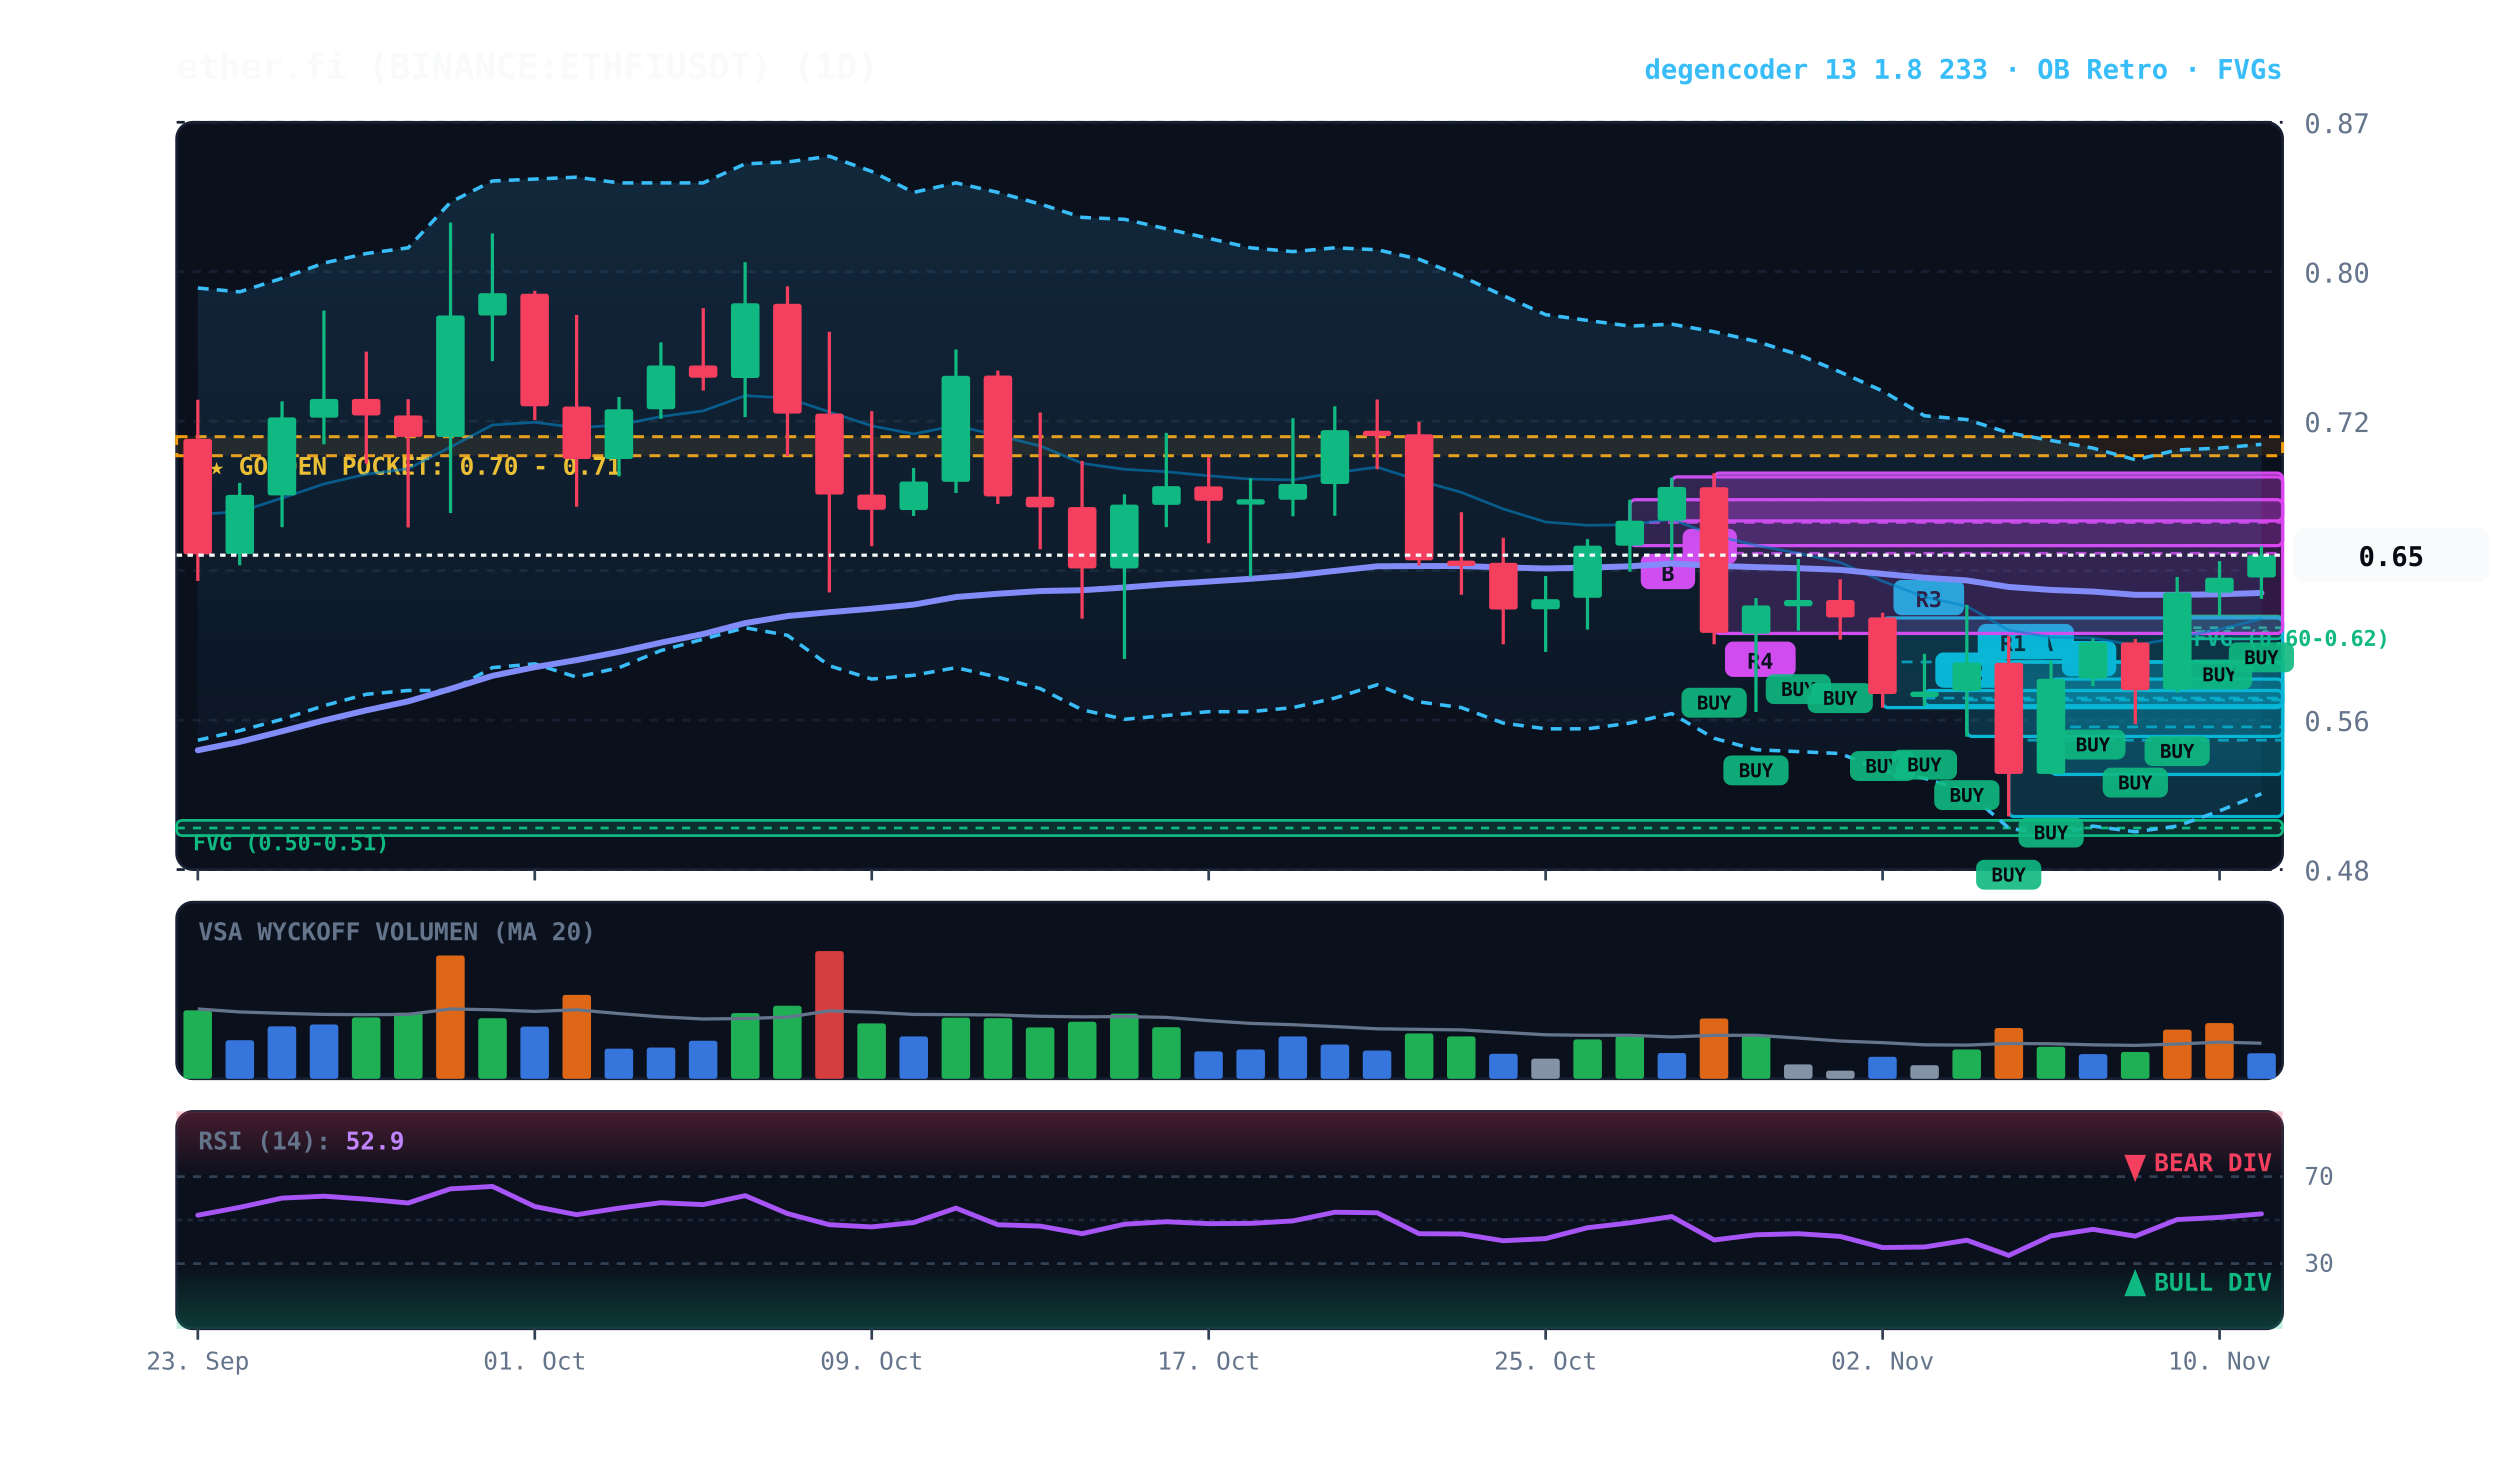
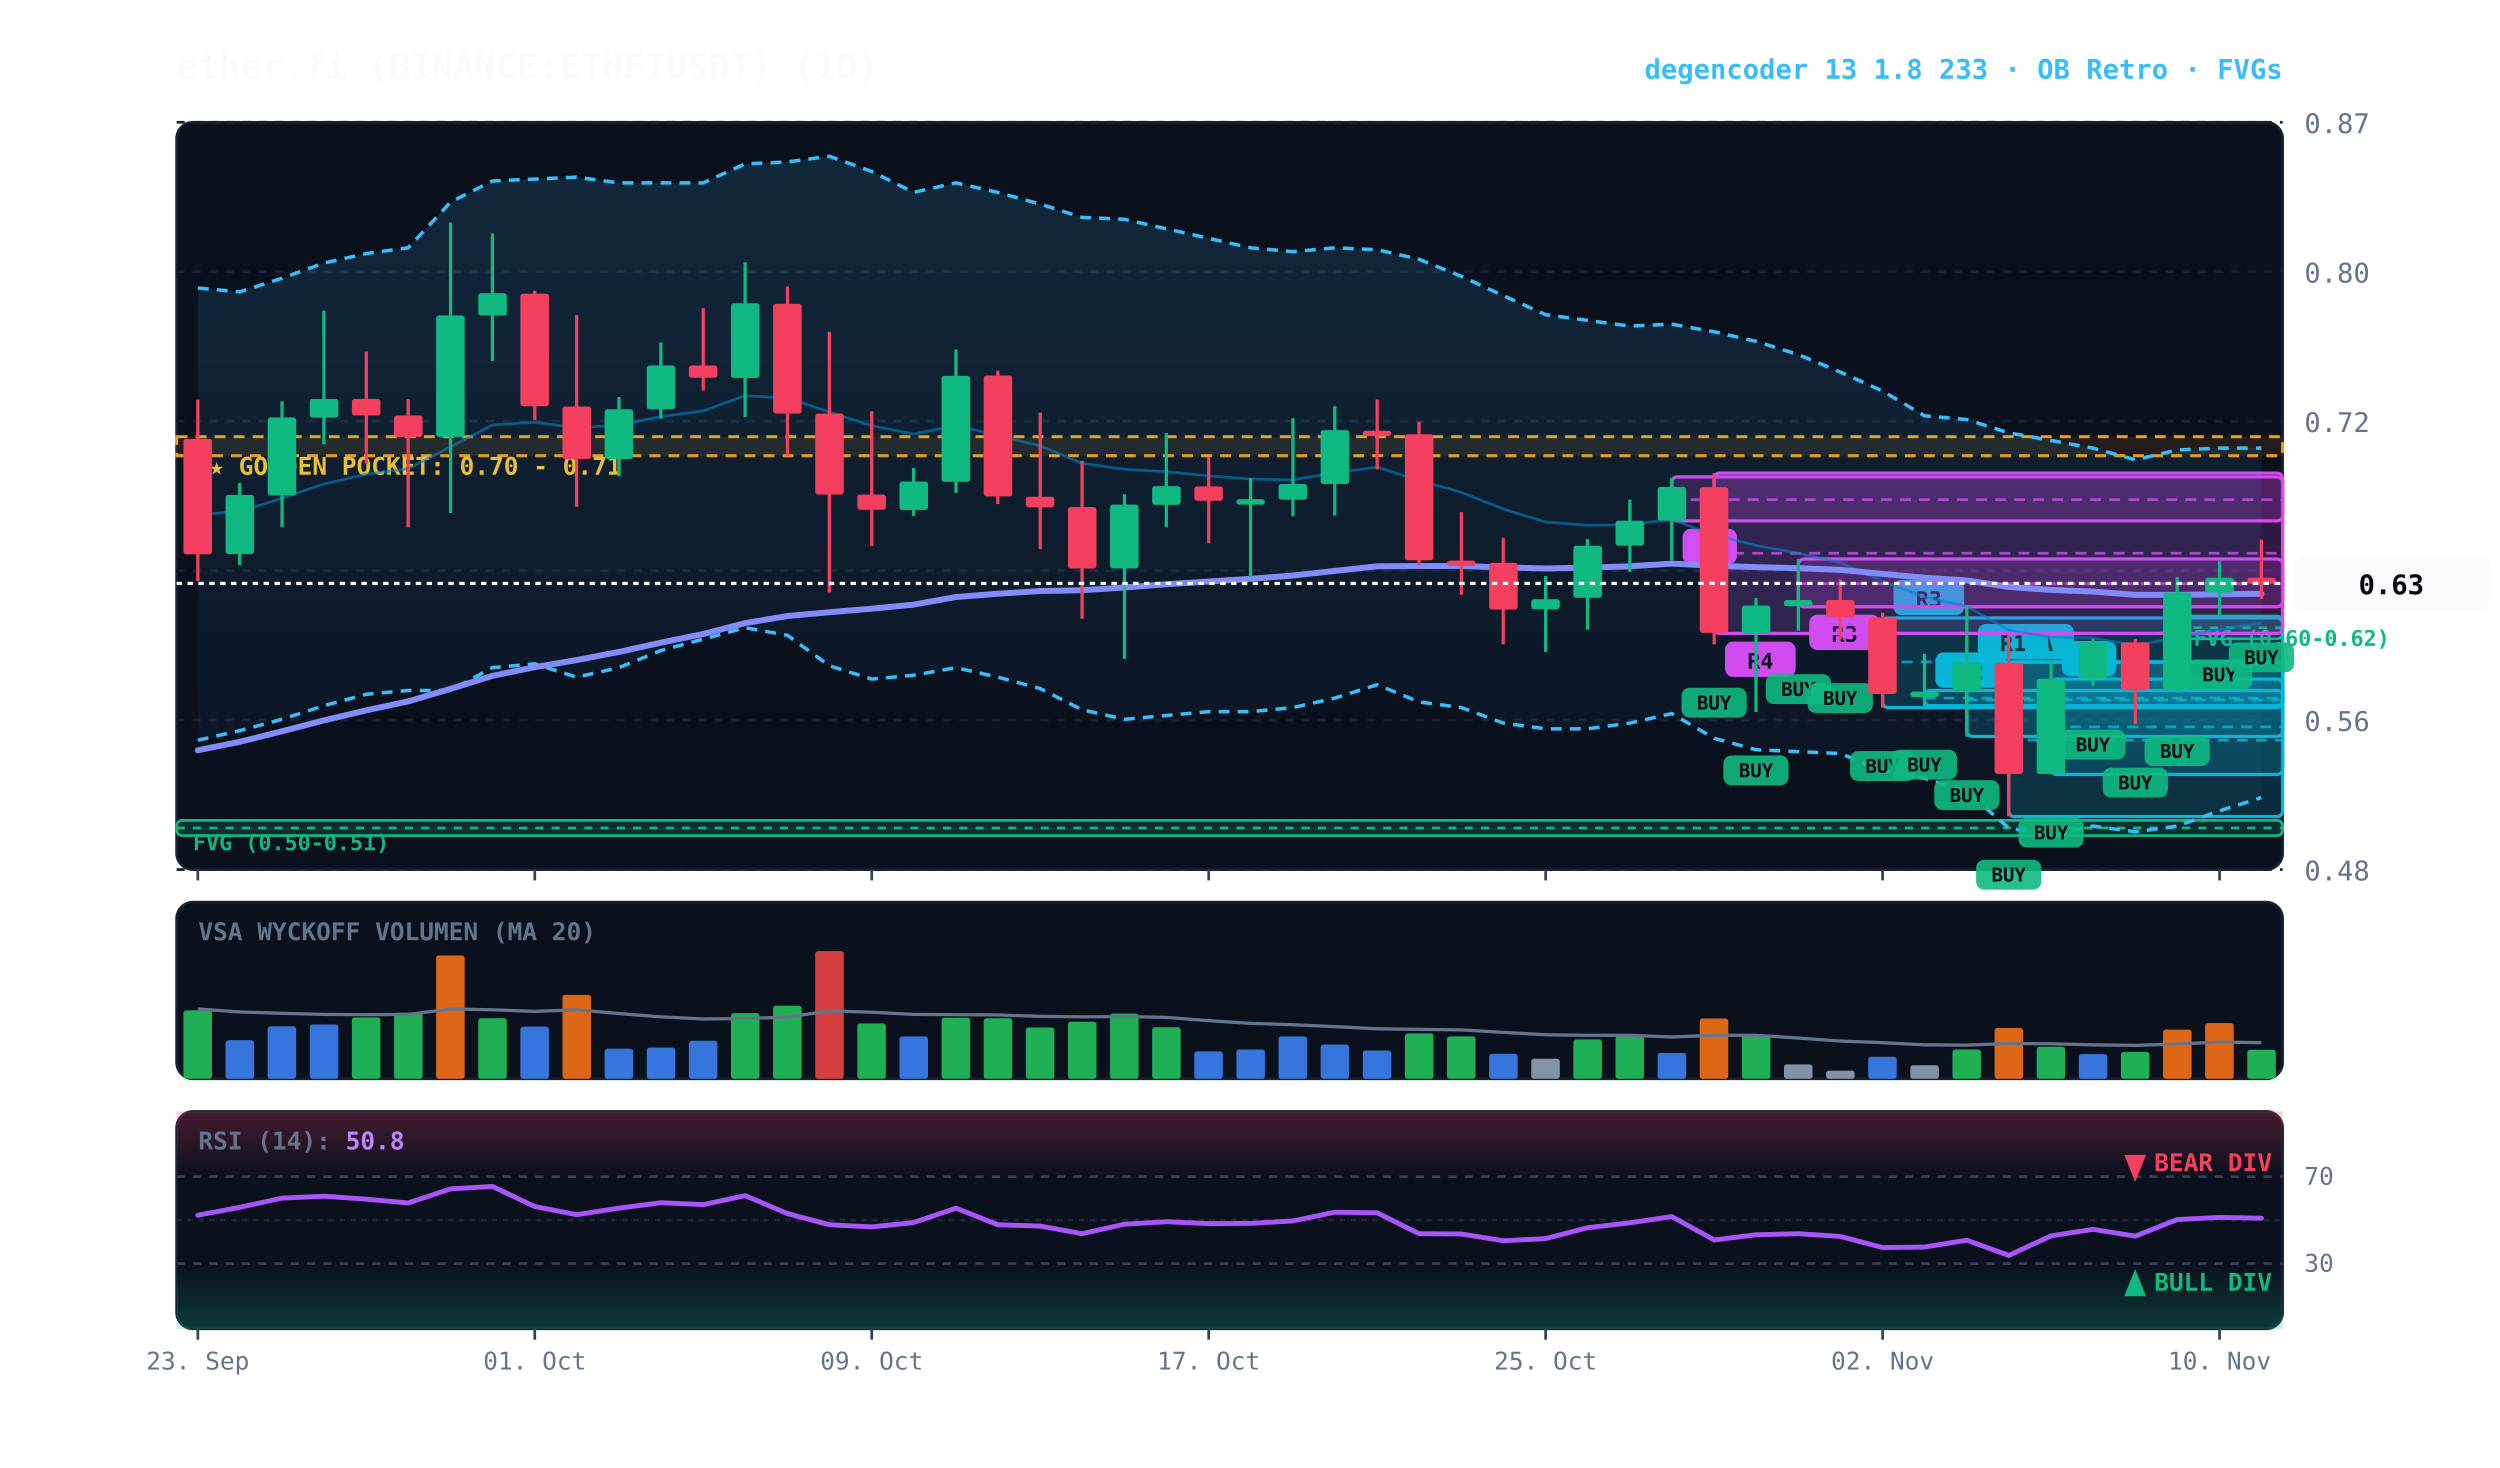
<svg xmlns="http://www.w3.org/2000/svg" viewBox="0 0 920 540" width="100%" height="100%" style="background:#070a13; font-family:'JetBrains Mono', monospace;">
  <defs>
    <linearGradient id="cloud-grad" x1="0%" y1="0%" x2="0%" y2="100%">
      <stop offset="0%" stop-color="#38bdf8" stop-opacity="0.14" />
      <stop offset="100%" stop-color="#38bdf8" stop-opacity="0.02" />
    </linearGradient>
    <linearGradient id="rsi-overbought" x1="0%" y1="0%" x2="0%" y2="100%">
      <stop offset="0%" stop-color="#f43f5e" stop-opacity="0.25" />
      <stop offset="100%" stop-color="#f43f5e" stop-opacity="0.0" />
    </linearGradient>
    <linearGradient id="rsi-oversold" x1="0%" y1="0%" x2="0%" y2="100%">
      <stop offset="0%" stop-color="#10b981" stop-opacity="0.0" />
      <stop offset="100%" stop-color="#10b981" stop-opacity="0.25" />
    </linearGradient>
  </defs>
  <rect x="65" y="45" width="775" height="275" fill="#0b101d" rx="6" stroke="#172033" stroke-width="1" />
  <rect x="65" y="332" width="775" height="65" fill="#0b101d" rx="6" stroke="#172033" stroke-width="1" />
  <rect x="65" y="409" width="775" height="80" fill="#0b101d" rx="6" stroke="#172033" stroke-width="1" />
  <line x1="65" y1="320.0" x2="840" y2="320.0" stroke="#172033" stroke-dasharray="3,3" stroke-width="1" />
  <text x="848" y="324.0" fill="#64748b" font-size="10" text-anchor="start">0.48</text>
  <line x1="65" y1="265.0" x2="840" y2="265.0" stroke="#172033" stroke-dasharray="3,3" stroke-width="1" />
  <text x="848" y="269.0" fill="#64748b" font-size="10" text-anchor="start">0.56</text>
  <line x1="65" y1="210.0" x2="840" y2="210.0" stroke="#172033" stroke-dasharray="3,3" stroke-width="1" />
  <text x="848" y="214.0" fill="#64748b" font-size="10" text-anchor="start">0.64</text>
  <line x1="65" y1="155.0" x2="840" y2="155.0" stroke="#172033" stroke-dasharray="3,3" stroke-width="1" />
  <text x="848" y="159.0" fill="#64748b" font-size="10" text-anchor="start">0.72</text>
  <line x1="65" y1="100.0" x2="840" y2="100.0" stroke="#172033" stroke-dasharray="3,3" stroke-width="1" />
  <text x="848" y="104.0" fill="#64748b" font-size="10" text-anchor="start">0.80</text>
  <line x1="65" y1="45.0" x2="840" y2="45.0" stroke="#172033" stroke-dasharray="3,3" stroke-width="1" />
  <text x="848" y="49.0" fill="#64748b" font-size="10" text-anchor="start">0.87</text>
  <rect x="65" y="160.7" width="775" height="7.0" fill="rgba(245, 158, 11, 0.10)" stroke="#f59e0b" stroke-dasharray="4,3" stroke-width="1.1" />
  <text x="77" y="174.7" fill="#fbbf24" font-size="9" font-weight="bold">★ GOLDEN POCKET: 0.70 - 0.71</text>
  <rect x="801.2" y="226.7" width="38.8" height="8.4" fill="rgba(16, 185, 129, 0.18)" stroke="#10b981" stroke-width="1" rx="2" />
  <line x1="801.2" y1="231.0" x2="840" y2="231.0" stroke="#10b981" stroke-dasharray="3,3" stroke-width="1" />
  <text x="807.2" y="237.7" fill="#10b981" font-size="8" font-weight="bold">FVG (0.60-0.62)</text>
  <rect x="65.0" y="301.9" width="775.0" height="5.6" fill="rgba(16, 185, 129, 0.18)" stroke="#10b981" stroke-width="1" rx="2" />
  <line x1="65.0" y1="304.7" x2="840" y2="304.7" stroke="#10b981" stroke-dasharray="3,3" stroke-width="1" />
  <text x="71.0" y="312.9" fill="#10b981" font-size="8" font-weight="bold">FVG (0.50-0.51)</text>
  <rect x="754.8" y="249.9" width="85.2" height="35.1" fill="rgba(6, 182, 212, 0.18)" stroke="#06b6d4" stroke-width="1.2" rx="2" />
  <line x1="754.8" y1="267.5" x2="840" y2="267.5" stroke="#06b6d4" stroke-dasharray="4,3" stroke-width="1.0" opacity="0.8" />
  <rect x="758.8" y="235.9" width="20" height="13" fill="#06b6d4" rx="3" />
  <text x="768.8" y="245.9" fill="#070a13" font-size="8" font-weight="bold" text-anchor="middle">B</text>
  <rect x="739.2" y="243.6" width="100.8" height="56.9" fill="rgba(6, 182, 212, 0.18)" stroke="#06b6d4" stroke-width="1.2" rx="2" />
  <line x1="739.2" y1="272.4" x2="840" y2="272.4" stroke="#06b6d4" stroke-dasharray="4,3" stroke-width="1.0" opacity="0.8" />
  <rect x="743.2" y="229.6" width="20" height="13" fill="#06b6d4" rx="3" />
  <text x="753.2" y="239.6" fill="#070a13" font-size="8" font-weight="bold" text-anchor="middle">A</text>
  <rect x="723.8" y="243.6" width="116.2" height="27.4" fill="rgba(6, 182, 212, 0.18)" stroke="#06b6d4" stroke-width="1.2" rx="2" />
  <line x1="723.8" y1="257.6" x2="840" y2="257.6" stroke="#06b6d4" stroke-dasharray="4,3" stroke-width="1.0" opacity="0.8" />
  <rect x="727.8" y="229.6" width="26" height="13" fill="#06b6d4" rx="3" />
  <text x="740.8" y="239.6" fill="#070a13" font-size="8" font-weight="bold" text-anchor="middle">R1</text>
  <rect x="708.2" y="254.1" width="131.8" height="5.6" fill="rgba(6, 182, 212, 0.18)" stroke="#06b6d4" stroke-width="1.2" rx="2" />
  <line x1="708.2" y1="256.9" x2="840" y2="256.9" stroke="#06b6d4" stroke-dasharray="4,3" stroke-width="1.0" opacity="0.8" />
  <rect x="712.2" y="240.1" width="26" height="13" fill="#06b6d4" rx="3" />
  <text x="725.2" y="250.1" fill="#070a13" font-size="8" font-weight="bold" text-anchor="middle">R2</text>
  <rect x="692.8" y="227.4" width="147.2" height="33.0" fill="rgba(6, 182, 212, 0.18)" stroke="#06b6d4" stroke-width="1.2" rx="2" />
  <line x1="692.8" y1="243.6" x2="840" y2="243.6" stroke="#06b6d4" stroke-dasharray="4,3" stroke-width="1.0" opacity="0.8" />
  <rect x="696.8" y="213.4" width="26" height="13" fill="#06b6d4" rx="3" />
  <text x="709.8" y="223.4" fill="#070a13" font-size="8" font-weight="bold" text-anchor="middle">R3</text>
+   <rect x="661.8" y="205.7" width="178.2" height="17.6" fill="rgba(217, 70, 239, 0.18)" stroke="#d946ef" stroke-width="1.2" rx="2" />
+   <line x1="661.8" y1="214.8" x2="840" y2="214.8" stroke="#d946ef" stroke-dasharray="4,3" stroke-width="1.0" opacity="0.8" />
+   <rect x="665.8" y="226.2" width="26" height="13" fill="#d946ef" rx="3" />
+   <text x="678.8" y="236.2" fill="#070a13" font-size="8" font-weight="bold" text-anchor="middle">R3</text>
  <rect x="630.8" y="174.1" width="209.2" height="59.0" fill="rgba(217, 70, 239, 0.18)" stroke="#d946ef" stroke-width="1.2" rx="2" />
  <line x1="630.8" y1="203.6" x2="840" y2="203.6" stroke="#d946ef" stroke-dasharray="4,3" stroke-width="1.0" opacity="0.8" />
  <rect x="634.8" y="236.1" width="26" height="13" fill="#d946ef" rx="3" />
  <text x="647.8" y="246.1" fill="#070a13" font-size="8" font-weight="bold" text-anchor="middle">R4</text>
  <rect x="615.2" y="175.5" width="224.8" height="16.2" fill="rgba(217, 70, 239, 0.18)" stroke="#d946ef" stroke-width="1.2" rx="2" />
  <line x1="615.2" y1="183.9" x2="840" y2="183.9" stroke="#d946ef" stroke-dasharray="4,3" stroke-width="1.0" opacity="0.8" />
  <rect x="619.2" y="194.6" width="20" height="13" fill="#d946ef" rx="3" />
  <text x="629.2" y="204.6" fill="#070a13" font-size="8" font-weight="bold" text-anchor="middle">B</text>
-   <rect x="599.8" y="183.9" width="240.2" height="16.9" fill="rgba(217, 70, 239, 0.18)" stroke="#d946ef" stroke-width="1.2" rx="2" />
-   <line x1="599.8" y1="192.3" x2="840" y2="192.3" stroke="#d946ef" stroke-dasharray="4,3" stroke-width="1.0" opacity="0.8" />
-   <rect x="603.8" y="203.8" width="20" height="13" fill="#d946ef" rx="3" />
-   <text x="613.8" y="213.8" fill="#070a13" font-size="8" font-weight="bold" text-anchor="middle">B</text>
-   <polygon points="72.8,106.0 88.2,107.4 103.8,102.4 119.2,96.8 134.8,93.3 150.2,91.2 165.8,74.4 181.2,66.6 196.8,65.9 212.2,65.2 227.8,67.3 243.2,67.3 258.8,67.3 274.2,60.3 289.8,59.6 305.2,57.5 320.8,63.1 336.2,70.8 351.8,67.3 367.2,70.8 382.8,75.1 398.2,80.0 413.8,80.7 429.2,84.2 444.8,87.7 460.2,91.2 475.8,92.6 491.2,91.2 506.8,91.9 522.2,95.4 537.8,101.7 553.2,108.8 568.8,115.8 584.2,117.9 599.8,120.0 615.2,119.3 630.8,122.1 646.2,125.6 661.8,130.5 677.2,136.9 692.8,143.9 708.2,153.0 723.8,154.4 739.2,159.3 754.8,162.1 770.2,164.9 785.8,169.2 801.2,165.6 816.8,164.9 832.2,163.5 832.2,292.1 816.8,298.4 801.2,304.0 785.8,306.1 770.2,304.0 754.8,307.5 739.2,304.7 723.8,291.3 708.2,286.4 692.8,283.6 677.2,277.3 661.8,276.6 646.2,275.9 630.8,271.7 615.2,262.6 599.8,266.1 584.2,268.2 568.8,268.2 553.2,266.1 537.8,260.4 522.2,258.3 506.8,252.0 491.2,256.9 475.8,260.4 460.2,261.9 444.8,261.9 429.2,263.3 413.8,264.7 398.2,261.2 382.8,253.4 367.2,249.2 351.8,245.7 336.2,248.5 320.8,249.9 305.2,245.0 289.8,233.8 274.2,231.0 258.8,235.2 243.2,239.4 227.8,245.7 212.2,249.2 196.8,244.3 181.2,245.7 165.8,254.1 150.2,254.1 134.8,255.5 119.2,259.7 103.8,264.7 88.2,268.9 72.8,272.4" fill="url(#cloud-grad)" />
-   <polyline points="72.8,106.0 88.2,107.4 103.8,102.4 119.2,96.8 134.8,93.3 150.2,91.2 165.8,74.4 181.2,66.6 196.8,65.9 212.2,65.2 227.8,67.3 243.2,67.3 258.8,67.3 274.2,60.3 289.8,59.6 305.2,57.5 320.8,63.1 336.2,70.8 351.8,67.3 367.2,70.8 382.8,75.1 398.2,80.0 413.8,80.7 429.2,84.2 444.8,87.7 460.2,91.2 475.8,92.6 491.2,91.2 506.8,91.9 522.2,95.4 537.8,101.7 553.2,108.8 568.8,115.8 584.2,117.9 599.8,120.0 615.2,119.3 630.8,122.1 646.2,125.6 661.8,130.5 677.2,136.9 692.8,143.9 708.2,153.0 723.8,154.4 739.2,159.3 754.8,162.1 770.2,164.9 785.8,169.2 801.2,165.6 816.8,164.9 832.2,163.5" fill="none" stroke="#38bdf8" stroke-width="1.3" stroke-dasharray="4,3" />
-   <polyline points="72.8,272.4 88.2,268.9 103.8,264.7 119.2,259.7 134.8,255.5 150.2,254.1 165.8,254.1 181.2,245.7 196.8,244.3 212.2,249.2 227.8,245.7 243.2,239.4 258.8,235.2 274.2,231.0 289.8,233.8 305.2,245.0 320.8,249.9 336.2,248.5 351.8,245.7 367.2,249.2 382.8,253.4 398.2,261.2 413.8,264.7 429.2,263.3 444.8,261.9 460.2,261.9 475.8,260.4 491.2,256.9 506.8,252.0 522.2,258.3 537.8,260.4 553.2,266.1 568.8,268.2 584.2,268.2 599.8,266.1 615.2,262.6 630.8,271.7 646.2,275.9 661.8,276.6 677.2,277.3 692.8,283.6 708.2,286.4 723.8,291.3 739.2,304.7 754.8,307.5 770.2,304.0 785.8,306.1 801.2,304.0 816.8,298.4 832.2,292.1" fill="none" stroke="#38bdf8" stroke-width="1.3" stroke-dasharray="4,3" />
-   <polyline points="72.8,189.3 88.2,188.3 103.8,183.3 119.2,178.1 134.8,174.5 150.2,172.5 165.8,164.5 181.2,156.4 196.8,155.4 212.2,157.4 227.8,156.4 243.2,153.3 258.8,151.2 274.2,145.6 289.8,146.5 305.2,151.6 320.8,156.7 336.2,159.7 351.8,156.6 367.2,160.3 382.8,164.1 398.2,170.5 413.8,172.7 429.2,173.6 444.8,175.1 460.2,176.3 475.8,176.6 491.2,174.0 506.8,171.9 522.2,176.8 537.8,181.2 553.2,187.3 568.8,192.1 584.2,193.3 599.8,193.1 615.2,191.1 630.8,197.0 646.2,200.7 661.8,203.6 677.2,207.0 692.8,213.9 708.2,219.7 723.8,223.1 739.2,231.9 754.8,234.5 770.2,234.8 785.8,237.5 801.2,234.7 816.8,231.6 832.2,227.7" fill="none" stroke="#0284c7" stroke-width="1.0" stroke-opacity="0.6" />
-   <polyline points="72.8,276.1 88.2,273.0 103.8,269.1 119.2,265.1 134.8,261.4 150.2,258.1 165.8,253.5 181.2,248.7 196.8,245.5 212.2,242.9 227.8,239.9 243.2,236.5 258.8,233.3 274.2,229.3 289.8,226.7 305.2,225.3 320.8,224.0 336.2,222.5 351.8,219.7 367.2,218.5 382.8,217.5 398.2,217.2 413.8,216.2 429.2,215.0 444.8,214.0 460.2,213.0 475.8,211.8 491.2,210.1 506.8,208.4 522.2,208.3 537.8,208.3 553.2,208.8 568.8,209.2 584.2,208.9 599.8,208.4 615.2,207.4 630.8,208.2 646.2,208.7 661.8,209.1 677.2,209.7 692.8,211.2 708.2,212.6 723.8,213.6 739.2,216.0 754.8,217.1 770.2,217.7 785.8,218.9 801.2,218.9 816.8,218.7 832.2,218.2" fill="none" stroke="#818cf8" stroke-width="2.2" stroke-linecap="round" />
+   <polygon points="72.8,106.0 88.2,107.4 103.8,102.4 119.2,96.8 134.8,93.3 150.2,91.2 165.8,74.4 181.2,66.6 196.8,65.9 212.2,65.2 227.8,67.3 243.2,67.3 258.8,67.3 274.2,60.3 289.8,59.6 305.2,57.5 320.8,63.1 336.2,70.8 351.8,67.3 367.2,70.8 382.8,75.1 398.2,80.0 413.8,80.7 429.2,84.2 444.8,87.7 460.2,91.2 475.8,92.6 491.2,91.2 506.8,91.9 522.2,95.4 537.8,101.7 553.2,108.8 568.8,115.8 584.2,117.9 599.8,120.0 615.2,119.3 630.8,122.1 646.2,125.6 661.8,130.5 677.2,136.9 692.8,143.9 708.2,153.0 723.8,154.4 739.2,159.3 754.8,162.1 770.2,164.9 785.8,169.2 801.2,165.6 816.8,164.9 832.2,164.9 832.2,293.5 816.8,298.4 801.2,304.0 785.8,306.1 770.2,304.0 754.8,307.5 739.2,304.7 723.8,291.3 708.2,286.4 692.8,283.6 677.2,277.3 661.8,276.6 646.2,275.9 630.8,271.7 615.2,262.6 599.8,266.1 584.2,268.2 568.8,268.2 553.2,266.1 537.8,260.4 522.2,258.3 506.8,252.0 491.2,256.9 475.8,260.4 460.2,261.9 444.8,261.9 429.2,263.3 413.8,264.7 398.2,261.2 382.8,253.4 367.2,249.2 351.8,245.7 336.2,248.5 320.8,249.9 305.2,245.0 289.8,233.8 274.2,231.0 258.8,235.2 243.2,239.4 227.8,245.7 212.2,249.2 196.8,244.3 181.2,245.7 165.8,254.1 150.2,254.1 134.8,255.5 119.2,259.7 103.8,264.7 88.2,268.9 72.8,272.4" fill="url(#cloud-grad)" />
+   <polyline points="72.8,106.0 88.2,107.4 103.8,102.4 119.2,96.8 134.8,93.3 150.2,91.2 165.8,74.4 181.2,66.6 196.8,65.9 212.2,65.2 227.8,67.3 243.2,67.3 258.8,67.3 274.2,60.3 289.8,59.6 305.2,57.5 320.8,63.1 336.2,70.8 351.8,67.3 367.2,70.8 382.8,75.1 398.2,80.0 413.8,80.7 429.2,84.2 444.8,87.7 460.2,91.2 475.8,92.6 491.2,91.2 506.8,91.9 522.2,95.4 537.8,101.7 553.2,108.8 568.8,115.8 584.2,117.9 599.8,120.0 615.2,119.3 630.8,122.1 646.2,125.6 661.8,130.5 677.2,136.9 692.8,143.9 708.2,153.0 723.8,154.4 739.2,159.3 754.8,162.1 770.2,164.9 785.8,169.2 801.2,165.6 816.8,164.9 832.2,164.9" fill="none" stroke="#38bdf8" stroke-width="1.3" stroke-dasharray="4,3" />
+   <polyline points="72.8,272.4 88.2,268.9 103.8,264.7 119.2,259.7 134.8,255.5 150.2,254.1 165.8,254.1 181.2,245.7 196.8,244.3 212.2,249.2 227.8,245.7 243.2,239.4 258.8,235.2 274.2,231.0 289.8,233.8 305.2,245.0 320.8,249.9 336.2,248.5 351.8,245.7 367.2,249.2 382.8,253.4 398.2,261.2 413.8,264.7 429.2,263.3 444.8,261.9 460.2,261.9 475.8,260.4 491.2,256.9 506.8,252.0 522.2,258.3 537.8,260.4 553.2,266.1 568.8,268.2 584.2,268.2 599.8,266.1 615.2,262.6 630.8,271.7 646.2,275.9 661.8,276.6 677.2,277.3 692.8,283.6 708.2,286.4 723.8,291.3 739.2,304.7 754.8,307.5 770.2,304.0 785.8,306.1 801.2,304.0 816.8,298.4 832.2,293.5" fill="none" stroke="#38bdf8" stroke-width="1.3" stroke-dasharray="4,3" />
+   <polyline points="72.8,189.3 88.2,188.3 103.8,183.3 119.2,178.1 134.8,174.5 150.2,172.5 165.8,164.5 181.2,156.4 196.8,155.4 212.2,157.4 227.8,156.4 243.2,153.3 258.8,151.2 274.2,145.6 289.8,146.5 305.2,151.6 320.8,156.7 336.2,159.7 351.8,156.6 367.2,160.3 382.8,164.1 398.2,170.5 413.8,172.7 429.2,173.6 444.8,175.1 460.2,176.3 475.8,176.6 491.2,174.0 506.8,171.9 522.2,176.8 537.8,181.2 553.2,187.3 568.8,192.1 584.2,193.3 599.8,193.1 615.2,191.1 630.8,197.0 646.2,200.7 661.8,203.6 677.2,207.0 692.8,213.9 708.2,219.7 723.8,223.1 739.2,231.9 754.8,234.5 770.2,234.8 785.8,237.5 801.2,234.7 816.8,231.6 832.2,229.2" fill="none" stroke="#0284c7" stroke-width="1.0" stroke-opacity="0.6" />
+   <polyline points="72.8,276.1 88.2,273.0 103.8,269.1 119.2,265.1 134.8,261.4 150.2,258.1 165.8,253.5 181.2,248.7 196.8,245.5 212.2,242.9 227.8,239.9 243.2,236.5 258.8,233.3 274.2,229.3 289.8,226.7 305.2,225.3 320.8,224.0 336.2,222.5 351.8,219.7 367.2,218.5 382.8,217.5 398.2,217.2 413.8,216.2 429.2,215.0 444.8,214.0 460.2,213.0 475.8,211.8 491.2,210.1 506.8,208.4 522.2,208.3 537.8,208.3 553.2,208.8 568.8,209.2 584.2,208.9 599.8,208.4 615.2,207.4 630.8,208.2 646.2,208.7 661.8,209.1 677.2,209.7 692.8,211.2 708.2,212.6 723.8,213.6 739.2,216.0 754.8,217.1 770.2,217.7 785.8,218.9 801.2,218.9 816.8,218.7 832.2,218.5" fill="none" stroke="#818cf8" stroke-width="2.2" stroke-linecap="round" />
  <line x1="72.8" y1="147.1" x2="72.8" y2="213.8" stroke="#f43f5e" stroke-width="1.2" />
  <rect x="67.5" y="161.5" width="10.5" height="42.5" fill="#f43f5e" rx="1" />
  <line x1="88.2" y1="177.7" x2="88.2" y2="208.0" stroke="#10b981" stroke-width="1.2" />
  <rect x="83.0" y="182.1" width="10.5" height="21.8" fill="#10b981" rx="1" />
  <line x1="103.8" y1="147.7" x2="103.8" y2="194.0" stroke="#10b981" stroke-width="1.2" />
  <rect x="98.5" y="153.6" width="10.5" height="28.7" fill="#10b981" rx="1" />
  <line x1="119.2" y1="114.3" x2="119.2" y2="163.5" stroke="#10b981" stroke-width="1.2" />
  <rect x="114.0" y="146.8" width="10.5" height="6.9" fill="#10b981" rx="1" />
  <line x1="134.8" y1="129.4" x2="134.8" y2="170.6" stroke="#f43f5e" stroke-width="1.2" />
  <rect x="129.5" y="146.8" width="10.5" height="6.1" fill="#f43f5e" rx="1" />
  <line x1="150.2" y1="146.9" x2="150.2" y2="194.1" stroke="#f43f5e" stroke-width="1.2" />
  <rect x="145.0" y="152.9" width="10.5" height="7.9" fill="#f43f5e" rx="1" />
  <line x1="165.8" y1="81.9" x2="165.8" y2="188.8" stroke="#10b981" stroke-width="1.2" />
  <rect x="160.5" y="116.1" width="10.5" height="44.7" fill="#10b981" rx="1" />
  <line x1="181.2" y1="85.9" x2="181.2" y2="132.9" stroke="#10b981" stroke-width="1.2" />
  <rect x="176.0" y="107.9" width="10.5" height="8.2" fill="#10b981" rx="1" />
  <line x1="196.8" y1="107.0" x2="196.8" y2="154.6" stroke="#f43f5e" stroke-width="1.2" />
  <rect x="191.5" y="108.1" width="10.5" height="41.4" fill="#f43f5e" rx="1" />
  <line x1="212.2" y1="115.9" x2="212.2" y2="186.5" stroke="#f43f5e" stroke-width="1.2" />
  <rect x="207.0" y="149.6" width="10.5" height="19.3" fill="#f43f5e" rx="1" />
  <line x1="227.8" y1="146.1" x2="227.8" y2="175.3" stroke="#10b981" stroke-width="1.2" />
  <rect x="222.5" y="150.6" width="10.5" height="18.3" fill="#10b981" rx="1" />
  <line x1="243.2" y1="126.0" x2="243.2" y2="154.1" stroke="#10b981" stroke-width="1.2" />
  <rect x="238.0" y="134.5" width="10.5" height="16.1" fill="#10b981" rx="1" />
  <line x1="258.8" y1="113.4" x2="258.8" y2="143.7" stroke="#f43f5e" stroke-width="1.2" />
  <rect x="253.5" y="134.5" width="10.5" height="4.5" fill="#f43f5e" rx="1" />
  <line x1="274.2" y1="96.5" x2="274.2" y2="153.5" stroke="#10b981" stroke-width="1.2" />
  <rect x="269.0" y="111.6" width="10.5" height="27.5" fill="#10b981" rx="1" />
  <line x1="289.8" y1="105.4" x2="289.8" y2="167.8" stroke="#f43f5e" stroke-width="1.2" />
  <rect x="284.5" y="111.8" width="10.5" height="40.4" fill="#f43f5e" rx="1" />
  <line x1="305.2" y1="122.1" x2="305.2" y2="218.0" stroke="#f43f5e" stroke-width="1.2" />
  <rect x="300.0" y="152.2" width="10.5" height="29.8" fill="#f43f5e" rx="1" />
  <line x1="320.8" y1="151.3" x2="320.8" y2="201.0" stroke="#f43f5e" stroke-width="1.2" />
  <rect x="315.5" y="182.0" width="10.5" height="5.6" fill="#f43f5e" rx="1" />
  <line x1="336.2" y1="172.2" x2="336.2" y2="189.9" stroke="#10b981" stroke-width="1.2" />
  <rect x="331.0" y="177.2" width="10.5" height="10.5" fill="#10b981" rx="1" />
  <line x1="351.8" y1="128.6" x2="351.8" y2="181.4" stroke="#10b981" stroke-width="1.2" />
  <rect x="346.5" y="138.3" width="10.5" height="39.0" fill="#10b981" rx="1" />
  <line x1="367.2" y1="136.4" x2="367.2" y2="185.5" stroke="#f43f5e" stroke-width="1.2" />
  <rect x="362.0" y="138.2" width="10.5" height="44.5" fill="#f43f5e" rx="1" />
  <line x1="382.8" y1="151.8" x2="382.8" y2="202.1" stroke="#f43f5e" stroke-width="1.2" />
  <rect x="377.5" y="182.8" width="10.5" height="3.9" fill="#f43f5e" rx="1" />
  <line x1="398.2" y1="169.6" x2="398.2" y2="227.7" stroke="#f43f5e" stroke-width="1.2" />
  <rect x="393.0" y="186.6" width="10.5" height="22.6" fill="#f43f5e" rx="1" />
  <line x1="413.8" y1="181.9" x2="413.8" y2="242.5" stroke="#10b981" stroke-width="1.2" />
  <rect x="408.5" y="185.7" width="10.5" height="23.5" fill="#10b981" rx="1" />
  <line x1="429.2" y1="159.3" x2="429.2" y2="194.0" stroke="#10b981" stroke-width="1.2" />
  <rect x="424.0" y="178.9" width="10.5" height="6.9" fill="#10b981" rx="1" />
  <line x1="444.8" y1="168.2" x2="444.8" y2="199.9" stroke="#f43f5e" stroke-width="1.2" />
  <rect x="439.5" y="179.0" width="10.5" height="5.3" fill="#f43f5e" rx="1" />
  <line x1="460.2" y1="176.0" x2="460.2" y2="212.3" stroke="#10b981" stroke-width="1.2" />
  <rect x="455.0" y="183.7" width="10.5" height="2.0" fill="#10b981" rx="1" />
  <line x1="475.8" y1="153.9" x2="475.8" y2="190.0" stroke="#10b981" stroke-width="1.2" />
  <rect x="470.5" y="178.1" width="10.5" height="5.8" fill="#10b981" rx="1" />
  <line x1="491.2" y1="149.5" x2="491.2" y2="189.8" stroke="#10b981" stroke-width="1.2" />
  <rect x="486.0" y="158.3" width="10.5" height="19.8" fill="#10b981" rx="1" />
  <line x1="506.8" y1="147.0" x2="506.8" y2="172.7" stroke="#f43f5e" stroke-width="1.2" />
  <rect x="501.5" y="158.5" width="10.5" height="2.0" fill="#f43f5e" rx="1" />
  <line x1="522.2" y1="155.2" x2="522.2" y2="208.1" stroke="#f43f5e" stroke-width="1.2" />
  <rect x="517.0" y="159.8" width="10.5" height="46.4" fill="#f43f5e" rx="1" />
  <line x1="537.8" y1="188.5" x2="537.8" y2="218.9" stroke="#f43f5e" stroke-width="1.2" />
  <rect x="532.5" y="206.3" width="10.5" height="2.0" fill="#f43f5e" rx="1" />
  <line x1="553.2" y1="197.9" x2="553.2" y2="237.1" stroke="#f43f5e" stroke-width="1.2" />
  <rect x="548.0" y="207.1" width="10.5" height="17.2" fill="#f43f5e" rx="1" />
  <line x1="568.8" y1="212.0" x2="568.8" y2="239.9" stroke="#10b981" stroke-width="1.2" />
  <rect x="563.5" y="220.5" width="10.5" height="3.7" fill="#10b981" rx="1" />
  <line x1="584.2" y1="198.4" x2="584.2" y2="231.7" stroke="#10b981" stroke-width="1.2" />
  <rect x="579.0" y="200.8" width="10.5" height="19.2" fill="#10b981" rx="1" />
  <line x1="599.8" y1="183.9" x2="599.8" y2="210.4" stroke="#10b981" stroke-width="1.2" />
  <rect x="594.5" y="191.6" width="10.5" height="9.2" fill="#10b981" rx="1" />
  <line x1="615.2" y1="175.8" x2="615.2" y2="206.2" stroke="#10b981" stroke-width="1.2" />
  <rect x="610.0" y="179.2" width="10.5" height="12.4" fill="#10b981" rx="1" />
  <line x1="630.8" y1="174.1" x2="630.8" y2="237.1" stroke="#f43f5e" stroke-width="1.2" />
  <rect x="625.5" y="179.3" width="10.5" height="53.6" fill="#f43f5e" rx="1" />
  <rect x="618.8" y="253.1" width="24" height="11" fill="#10b981" rx="3" opacity="0.9" />
  <text x="630.8" y="261.1" fill="#070a13" font-size="7" font-weight="bold" text-anchor="middle">BUY</text>
  <line x1="646.2" y1="220.1" x2="646.2" y2="262.0" stroke="#10b981" stroke-width="1.2" />
  <rect x="641.0" y="222.8" width="10.5" height="10.4" fill="#10b981" rx="1" />
  <rect x="634.2" y="278.0" width="24" height="11" fill="#10b981" rx="3" opacity="0.9" />
  <text x="646.2" y="286.0" fill="#070a13" font-size="7" font-weight="bold" text-anchor="middle">BUY</text>
  <line x1="661.8" y1="205.7" x2="661.8" y2="232.1" stroke="#10b981" stroke-width="1.2" />
  <rect x="656.5" y="220.8" width="10.5" height="2.3" fill="#10b981" rx="1" />
  <rect x="649.8" y="248.1" width="24" height="11" fill="#10b981" rx="3" opacity="0.9" />
  <text x="661.8" y="256.1" fill="#070a13" font-size="7" font-weight="bold" text-anchor="middle">BUY</text>
  <line x1="677.2" y1="213.2" x2="677.2" y2="235.4" stroke="#f43f5e" stroke-width="1.2" />
  <rect x="672.0" y="220.8" width="10.5" height="6.4" fill="#f43f5e" rx="1" />
  <rect x="665.2" y="251.4" width="24" height="11" fill="#10b981" rx="3" opacity="0.9" />
  <text x="677.2" y="259.4" fill="#070a13" font-size="7" font-weight="bold" text-anchor="middle">BUY</text>
  <line x1="692.8" y1="225.5" x2="692.8" y2="260.4" stroke="#f43f5e" stroke-width="1.2" />
  <rect x="687.5" y="227.2" width="10.5" height="28.2" fill="#f43f5e" rx="1" />
  <rect x="680.8" y="276.4" width="24" height="11" fill="#10b981" rx="3" opacity="0.9" />
  <text x="692.8" y="284.4" fill="#070a13" font-size="7" font-weight="bold" text-anchor="middle">BUY</text>
  <line x1="708.2" y1="240.6" x2="708.2" y2="259.9" stroke="#10b981" stroke-width="1.2" />
  <rect x="703.0" y="254.5" width="10.5" height="2.0" fill="#10b981" rx="1" />
  <rect x="696.2" y="275.9" width="24" height="11" fill="#10b981" rx="3" opacity="0.9" />
  <text x="708.2" y="283.9" fill="#070a13" font-size="7" font-weight="bold" text-anchor="middle">BUY</text>
  <line x1="723.8" y1="222.6" x2="723.8" y2="271.1" stroke="#10b981" stroke-width="1.2" />
  <rect x="718.5" y="243.8" width="10.5" height="10.5" fill="#10b981" rx="1" />
  <rect x="711.8" y="287.1" width="24" height="11" fill="#10b981" rx="3" opacity="0.9" />
  <text x="723.8" y="295.1" fill="#070a13" font-size="7" font-weight="bold" text-anchor="middle">BUY</text>
  <line x1="739.2" y1="234.0" x2="739.2" y2="300.4" stroke="#f43f5e" stroke-width="1.2" />
  <rect x="734.0" y="243.9" width="10.5" height="40.9" fill="#f43f5e" rx="1" />
  <rect x="727.2" y="316.4" width="24" height="11" fill="#10b981" rx="3" opacity="0.9" />
  <text x="739.2" y="324.4" fill="#070a13" font-size="7" font-weight="bold" text-anchor="middle">BUY</text>
  <line x1="754.8" y1="243.2" x2="754.8" y2="284.9" stroke="#10b981" stroke-width="1.2" />
  <rect x="749.5" y="249.8" width="10.5" height="35.0" fill="#10b981" rx="1" />
  <rect x="742.8" y="300.9" width="24" height="11" fill="#10b981" rx="3" opacity="0.9" />
  <text x="754.8" y="308.9" fill="#070a13" font-size="7" font-weight="bold" text-anchor="middle">BUY</text>
  <line x1="770.2" y1="235.0" x2="770.2" y2="252.5" stroke="#10b981" stroke-width="1.2" />
  <rect x="765.0" y="236.4" width="10.5" height="13.4" fill="#10b981" rx="1" />
  <rect x="758.2" y="268.5" width="24" height="11" fill="#10b981" rx="3" opacity="0.9" />
  <text x="770.2" y="276.5" fill="#070a13" font-size="7" font-weight="bold" text-anchor="middle">BUY</text>
  <line x1="785.8" y1="235.1" x2="785.8" y2="266.5" stroke="#f43f5e" stroke-width="1.2" />
  <rect x="780.5" y="236.4" width="10.5" height="17.6" fill="#f43f5e" rx="1" />
  <rect x="773.8" y="282.5" width="24" height="11" fill="#10b981" rx="3" opacity="0.9" />
  <text x="785.8" y="290.5" fill="#070a13" font-size="7" font-weight="bold" text-anchor="middle">BUY</text>
  <line x1="801.2" y1="212.3" x2="801.2" y2="254.9" stroke="#10b981" stroke-width="1.2" />
  <rect x="796.0" y="218.0" width="10.5" height="35.8" fill="#10b981" rx="1" />
  <rect x="789.2" y="270.9" width="24" height="11" fill="#10b981" rx="3" opacity="0.9" />
  <text x="801.2" y="278.9" fill="#070a13" font-size="7" font-weight="bold" text-anchor="middle">BUY</text>
  <line x1="816.8" y1="206.5" x2="816.8" y2="226.7" stroke="#10b981" stroke-width="1.2" />
  <rect x="811.5" y="212.6" width="10.5" height="5.5" fill="#10b981" rx="1" />
  <rect x="804.8" y="242.7" width="24" height="11" fill="#10b981" rx="3" opacity="0.9" />
  <text x="816.8" y="250.7" fill="#070a13" font-size="7" font-weight="bold" text-anchor="middle">BUY</text>
-   <line x1="832.2" y1="201.0" x2="832.2" y2="220.4" stroke="#10b981" stroke-width="1.2" />
-   <rect x="827.0" y="204.3" width="10.5" height="8.2" fill="#10b981" rx="1" />
+   <line x1="832.2" y1="198.6" x2="832.2" y2="220.4" stroke="#f43f5e" stroke-width="1.2" />
+   <rect x="827.0" y="212.6" width="10.5" height="2.2" fill="#f43f5e" rx="1" />
  <rect x="820.2" y="236.4" width="24" height="11" fill="#10b981" rx="3" opacity="0.9" />
  <text x="832.2" y="244.4" fill="#070a13" font-size="7" font-weight="bold" text-anchor="middle">BUY</text>
-   <line x1="65" y1="204.3" x2="840" y2="204.3" stroke="#f8fafc" stroke-width="1.2" stroke-dasharray="2,2" />
-   <rect x="844" y="194.3" width="72" height="20" fill="#f8fafc" rx="4" />
-   <text x="880" y="208.3" fill="#070a13" font-size="10" font-weight="bold" text-anchor="middle">0.65</text>
+   <line x1="65" y1="214.7" x2="840" y2="214.7" stroke="#f8fafc" stroke-width="1.2" stroke-dasharray="2,2" />
+   <rect x="844" y="204.7" width="72" height="20" fill="#f8fafc" rx="4" />
+   <text x="880" y="218.7" fill="#070a13" font-size="10" font-weight="bold" text-anchor="middle">0.63</text>
  <text x="73" y="346" fill="#64748b" font-size="9" font-weight="bold">VSA WYCKOFF VOLUMEN (MA 20)</text>
  <rect x="67.5" y="371.8" width="10.5" height="25.2" fill="#22c55e" opacity="0.88" rx="1" />
  <rect x="83.0" y="382.8" width="10.5" height="14.2" fill="#3b82f6" opacity="0.88" rx="1" />
  <rect x="98.5" y="377.7" width="10.5" height="19.3" fill="#3b82f6" opacity="0.88" rx="1" />
  <rect x="114.0" y="377.0" width="10.5" height="20.0" fill="#3b82f6" opacity="0.88" rx="1" />
  <rect x="129.5" y="374.4" width="10.5" height="22.6" fill="#22c55e" opacity="0.88" rx="1" />
  <rect x="145.0" y="372.7" width="10.5" height="24.3" fill="#22c55e" opacity="0.88" rx="1" />
  <rect x="160.5" y="351.6" width="10.5" height="45.4" fill="#f97316" opacity="0.88" rx="1" />
  <rect x="176.0" y="374.7" width="10.5" height="22.3" fill="#22c55e" opacity="0.88" rx="1" />
  <rect x="191.5" y="377.8" width="10.5" height="19.2" fill="#3b82f6" opacity="0.88" rx="1" />
  <rect x="207.0" y="366.1" width="10.5" height="30.9" fill="#f97316" opacity="0.88" rx="1" />
  <rect x="222.5" y="385.9" width="10.5" height="11.1" fill="#3b82f6" opacity="0.88" rx="1" />
  <rect x="238.0" y="385.5" width="10.5" height="11.5" fill="#3b82f6" opacity="0.88" rx="1" />
  <rect x="253.5" y="383.0" width="10.5" height="14.0" fill="#3b82f6" opacity="0.88" rx="1" />
  <rect x="269.0" y="372.8" width="10.5" height="24.2" fill="#22c55e" opacity="0.88" rx="1" />
  <rect x="284.5" y="370.1" width="10.5" height="26.9" fill="#22c55e" opacity="0.88" rx="1" />
  <rect x="300.0" y="350.0" width="10.5" height="47.0" fill="#ef4444" opacity="0.88" rx="1" />
  <rect x="315.5" y="376.6" width="10.5" height="20.4" fill="#22c55e" opacity="0.88" rx="1" />
  <rect x="331.0" y="381.4" width="10.5" height="15.6" fill="#3b82f6" opacity="0.88" rx="1" />
  <rect x="346.5" y="374.5" width="10.5" height="22.5" fill="#22c55e" opacity="0.88" rx="1" />
  <rect x="362.0" y="374.7" width="10.5" height="22.3" fill="#22c55e" opacity="0.88" rx="1" />
  <rect x="377.5" y="378.1" width="10.5" height="18.9" fill="#22c55e" opacity="0.88" rx="1" />
  <rect x="393.0" y="376.0" width="10.5" height="21.0" fill="#22c55e" opacity="0.88" rx="1" />
  <rect x="408.5" y="373.0" width="10.5" height="24.0" fill="#22c55e" opacity="0.88" rx="1" />
  <rect x="424.0" y="378.0" width="10.5" height="19.0" fill="#22c55e" opacity="0.88" rx="1" />
  <rect x="439.5" y="386.9" width="10.5" height="10.1" fill="#3b82f6" opacity="0.88" rx="1" />
  <rect x="455.0" y="386.2" width="10.5" height="10.8" fill="#3b82f6" opacity="0.88" rx="1" />
  <rect x="470.5" y="381.4" width="10.5" height="15.6" fill="#3b82f6" opacity="0.88" rx="1" />
  <rect x="486.0" y="384.4" width="10.5" height="12.6" fill="#3b82f6" opacity="0.88" rx="1" />
  <rect x="501.5" y="386.6" width="10.5" height="10.4" fill="#3b82f6" opacity="0.88" rx="1" />
  <rect x="517.0" y="380.3" width="10.5" height="16.7" fill="#22c55e" opacity="0.88" rx="1" />
  <rect x="532.5" y="381.4" width="10.5" height="15.6" fill="#22c55e" opacity="0.88" rx="1" />
  <rect x="548.0" y="387.8" width="10.5" height="9.2" fill="#3b82f6" opacity="0.88" rx="1" />
  <rect x="563.5" y="389.6" width="10.5" height="7.4" fill="#94a3b8" opacity="0.88" rx="1" />
  <rect x="579.0" y="382.5" width="10.5" height="14.5" fill="#22c55e" opacity="0.88" rx="1" />
  <rect x="594.5" y="381.3" width="10.5" height="15.7" fill="#22c55e" opacity="0.88" rx="1" />
  <rect x="610.0" y="387.5" width="10.5" height="9.5" fill="#3b82f6" opacity="0.88" rx="1" />
  <rect x="625.5" y="374.8" width="10.5" height="22.2" fill="#f97316" opacity="0.88" rx="1" />
  <rect x="641.0" y="381.0" width="10.5" height="16.0" fill="#22c55e" opacity="0.88" rx="1" />
  <rect x="656.5" y="391.7" width="10.5" height="5.3" fill="#94a3b8" opacity="0.88" rx="1" />
  <rect x="672.0" y="394.0" width="10.5" height="3.0" fill="#94a3b8" opacity="0.88" rx="1" />
  <rect x="687.5" y="388.9" width="10.5" height="8.1" fill="#3b82f6" opacity="0.88" rx="1" />
  <rect x="703.0" y="392.0" width="10.5" height="5.0" fill="#94a3b8" opacity="0.88" rx="1" />
  <rect x="718.5" y="386.2" width="10.5" height="10.8" fill="#22c55e" opacity="0.88" rx="1" />
  <rect x="734.0" y="378.3" width="10.5" height="18.7" fill="#f97316" opacity="0.88" rx="1" />
  <rect x="749.5" y="385.2" width="10.5" height="11.8" fill="#22c55e" opacity="0.88" rx="1" />
  <rect x="765.0" y="387.9" width="10.5" height="9.1" fill="#3b82f6" opacity="0.88" rx="1" />
  <rect x="780.5" y="387.1" width="10.5" height="9.9" fill="#22c55e" opacity="0.88" rx="1" />
  <rect x="796.0" y="378.9" width="10.5" height="18.1" fill="#f97316" opacity="0.88" rx="1" />
  <rect x="811.5" y="376.5" width="10.5" height="20.5" fill="#f97316" opacity="0.88" rx="1" />
-   <rect x="827.0" y="387.6" width="10.5" height="9.4" fill="#3b82f6" opacity="0.88" rx="1" />
-   <polyline points="72.8,371.3 88.2,372.4 103.8,372.9 119.2,373.3 134.8,373.4 150.2,373.3 165.8,371.3 181.2,371.6 196.8,372.2 212.2,371.6 227.8,373.0 243.2,374.2 258.8,375.0 274.2,374.8 289.8,374.3 305.2,372.0 320.8,372.5 336.2,373.3 351.8,373.4 367.2,373.5 382.8,374.0 398.2,374.2 413.8,374.1 429.2,374.4 444.8,375.6 460.2,376.6 475.8,377.1 491.2,377.8 506.8,378.6 522.2,378.8 537.8,379.0 553.2,379.9 568.8,380.8 584.2,381.0 599.8,381.0 615.2,381.6 630.8,381.0 646.2,381.0 661.8,382.0 677.2,383.1 692.8,383.7 708.2,384.5 723.8,384.6 739.2,384.0 754.8,384.1 770.2,384.5 785.8,384.7 801.2,384.2 816.8,383.5 832.2,383.9" fill="none" stroke="#64748b" stroke-width="1.2" />
+   <rect x="827.0" y="386.3" width="10.5" height="10.7" fill="#22c55e" opacity="0.88" rx="1" />
+   <polyline points="72.8,371.3 88.2,372.4 103.8,372.9 119.2,373.3 134.8,373.4 150.2,373.3 165.8,371.3 181.2,371.6 196.8,372.2 212.2,371.6 227.8,373.0 243.2,374.2 258.8,375.0 274.2,374.8 289.8,374.3 305.2,372.0 320.8,372.5 336.2,373.3 351.8,373.4 367.2,373.5 382.8,374.0 398.2,374.2 413.8,374.1 429.2,374.4 444.8,375.6 460.2,376.6 475.8,377.1 491.2,377.8 506.8,378.6 522.2,378.8 537.8,379.0 553.2,379.9 568.8,380.8 584.2,381.0 599.8,381.0 615.2,381.6 630.8,381.0 646.2,381.0 661.8,382.0 677.2,383.1 692.8,383.7 708.2,384.5 723.8,384.6 739.2,384.0 754.8,384.1 770.2,384.5 785.8,384.7 801.2,384.2 816.8,383.5 832.2,383.7" fill="none" stroke="#64748b" stroke-width="1.2" />
  <rect x="65" y="409" width="775" height="24.0" fill="url(#rsi-overbought)" />
  <rect x="65" y="465.0" width="775" height="24.0" fill="url(#rsi-oversold)" />
  <line x1="65" y1="433.0" x2="840" y2="433.0" stroke="#334155" stroke-dasharray="3,3" stroke-width="1" />
  <text x="848" y="436.0" fill="#64748b" font-size="9">70</text>
  <line x1="65" y1="449.0" x2="840" y2="449.0" stroke="#1e293b" stroke-dasharray="2,2" stroke-width="1" />
  <line x1="65" y1="465.0" x2="840" y2="465.0" stroke="#334155" stroke-dasharray="3,3" stroke-width="1" />
  <text x="848" y="468.0" fill="#64748b" font-size="9">30</text>
-   <polyline points="72.8,447.2 88.2,444.3 103.8,440.9 119.2,440.2 134.8,441.3 150.2,442.7 165.8,437.5 181.2,436.6 196.8,444.0 212.2,447.0 227.8,444.6 243.2,442.6 258.8,443.3 274.2,440.0 289.8,446.6 305.2,450.7 320.8,451.5 336.2,449.9 351.8,444.6 367.2,450.7 382.8,451.2 398.2,454.0 413.8,450.5 429.2,449.6 444.8,450.3 460.2,450.2 475.8,449.3 491.2,446.1 506.8,446.3 522.2,454.0 537.8,454.1 553.2,456.6 568.8,455.8 584.2,451.8 599.8,450.0 615.2,447.7 630.8,456.3 646.2,454.4 661.8,454.0 677.2,455.0 692.8,459.1 708.2,458.9 723.8,456.4 739.2,462.0 754.8,454.8 770.2,452.4 785.8,454.9 801.2,448.8 816.8,448.0 832.2,446.7" fill="none" stroke="#a855f7" stroke-width="1.8" stroke-linecap="round" />
+   <polyline points="72.8,447.2 88.2,444.3 103.8,440.9 119.2,440.2 134.8,441.3 150.2,442.7 165.8,437.5 181.2,436.6 196.8,444.0 212.2,447.0 227.8,444.6 243.2,442.6 258.8,443.3 274.2,440.0 289.8,446.6 305.2,450.7 320.8,451.5 336.2,449.9 351.8,444.6 367.2,450.7 382.8,451.2 398.2,454.0 413.8,450.5 429.2,449.6 444.8,450.3 460.2,450.2 475.8,449.3 491.2,446.1 506.8,446.3 522.2,454.0 537.8,454.1 553.2,456.6 568.8,455.8 584.2,451.8 599.8,450.0 615.2,447.7 630.8,456.3 646.2,454.4 661.8,454.0 677.2,455.0 692.8,459.1 708.2,458.9 723.8,456.4 739.2,462.0 754.8,454.8 770.2,452.4 785.8,454.9 801.2,448.8 816.8,448.0 832.2,448.3" fill="none" stroke="#a855f7" stroke-width="1.8" stroke-linecap="round" />
  <g transform="translate(785.75, 477)">
    <path d="M 0 -10 L 4 0 L -4 0 Z" fill="#10b981" />
    <text x="7" y="-2" fill="#10b981" font-size="9" font-weight="bold">BULL DIV</text>
  </g>
  <g transform="translate(785.75, 425)">
    <path d="M 0 10 L 4 0 L -4 0 Z" fill="#f43f5e" />
    <text x="7" y="6" fill="#f43f5e" font-size="9" font-weight="bold">BEAR DIV</text>
  </g>
-   <text x="73" y="423" fill="#64748b" font-size="9" font-weight="bold">RSI (14): <tspan fill="#c084fc">52.9</tspan>
+   <text x="73" y="423" fill="#64748b" font-size="9" font-weight="bold">RSI (14): <tspan fill="#c084fc">50.8</tspan>
  </text>
  <line x1="72.8" y1="320" x2="72.8" y2="324" stroke="#334155" stroke-width="1" />
  <line x1="72.8" y1="489" x2="72.8" y2="493" stroke="#334155" stroke-width="1" />
  <text x="72.8" y="504" fill="#64748b" font-size="9" text-anchor="middle">23. Sep</text>
  <line x1="196.8" y1="320" x2="196.8" y2="324" stroke="#334155" stroke-width="1" />
  <line x1="196.8" y1="489" x2="196.8" y2="493" stroke="#334155" stroke-width="1" />
  <text x="196.8" y="504" fill="#64748b" font-size="9" text-anchor="middle">01. Oct</text>
  <line x1="320.8" y1="320" x2="320.8" y2="324" stroke="#334155" stroke-width="1" />
  <line x1="320.8" y1="489" x2="320.8" y2="493" stroke="#334155" stroke-width="1" />
  <text x="320.8" y="504" fill="#64748b" font-size="9" text-anchor="middle">09. Oct</text>
  <line x1="444.8" y1="320" x2="444.8" y2="324" stroke="#334155" stroke-width="1" />
  <line x1="444.8" y1="489" x2="444.8" y2="493" stroke="#334155" stroke-width="1" />
  <text x="444.8" y="504" fill="#64748b" font-size="9" text-anchor="middle">17. Oct</text>
  <line x1="568.8" y1="320" x2="568.8" y2="324" stroke="#334155" stroke-width="1" />
  <line x1="568.8" y1="489" x2="568.8" y2="493" stroke="#334155" stroke-width="1" />
  <text x="568.8" y="504" fill="#64748b" font-size="9" text-anchor="middle">25. Oct</text>
  <line x1="692.8" y1="320" x2="692.8" y2="324" stroke="#334155" stroke-width="1" />
  <line x1="692.8" y1="489" x2="692.8" y2="493" stroke="#334155" stroke-width="1" />
  <text x="692.8" y="504" fill="#64748b" font-size="9" text-anchor="middle">02. Nov</text>
  <line x1="816.8" y1="320" x2="816.8" y2="324" stroke="#334155" stroke-width="1" />
  <line x1="816.8" y1="489" x2="816.8" y2="493" stroke="#334155" stroke-width="1" />
  <text x="816.8" y="504" fill="#64748b" font-size="9" text-anchor="middle">10. Nov</text>
  <text x="65" y="29" fill="#f8fafc" font-size="13" font-weight="bold">ether.fi (BINANCE:ETHFIUSDT) (1D)</text>
  <text x="840" y="29" fill="#38bdf8" font-size="10" font-weight="bold" text-anchor="end">degencoder 13 1.8 233 · OB Retro · FVGs</text>
</svg>
